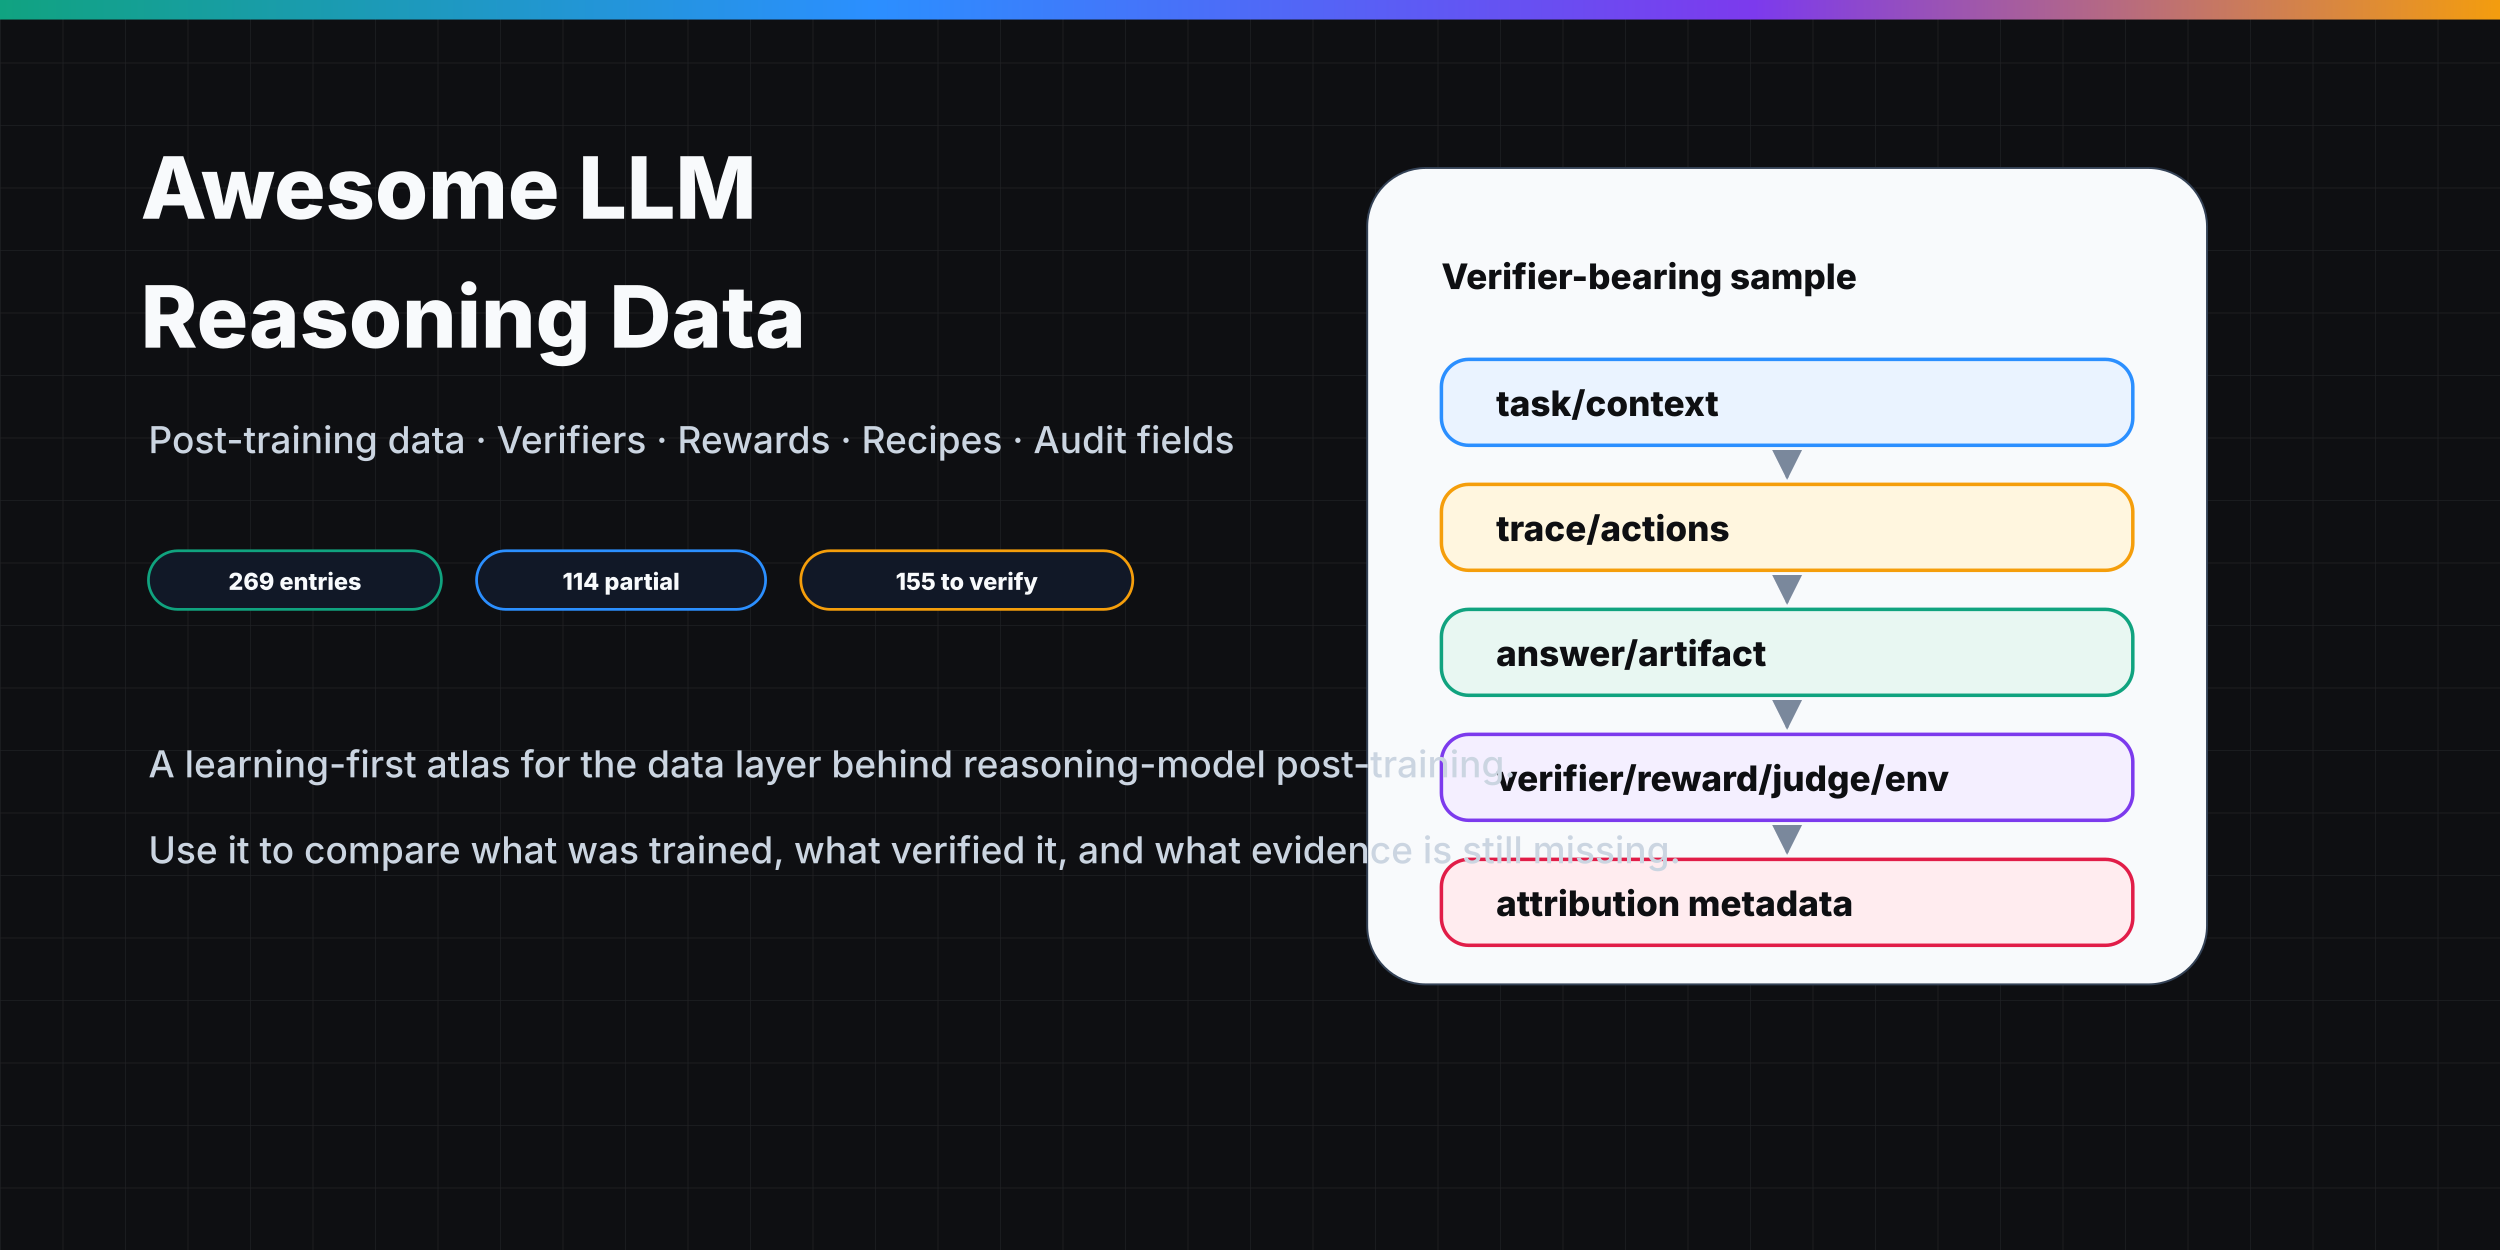
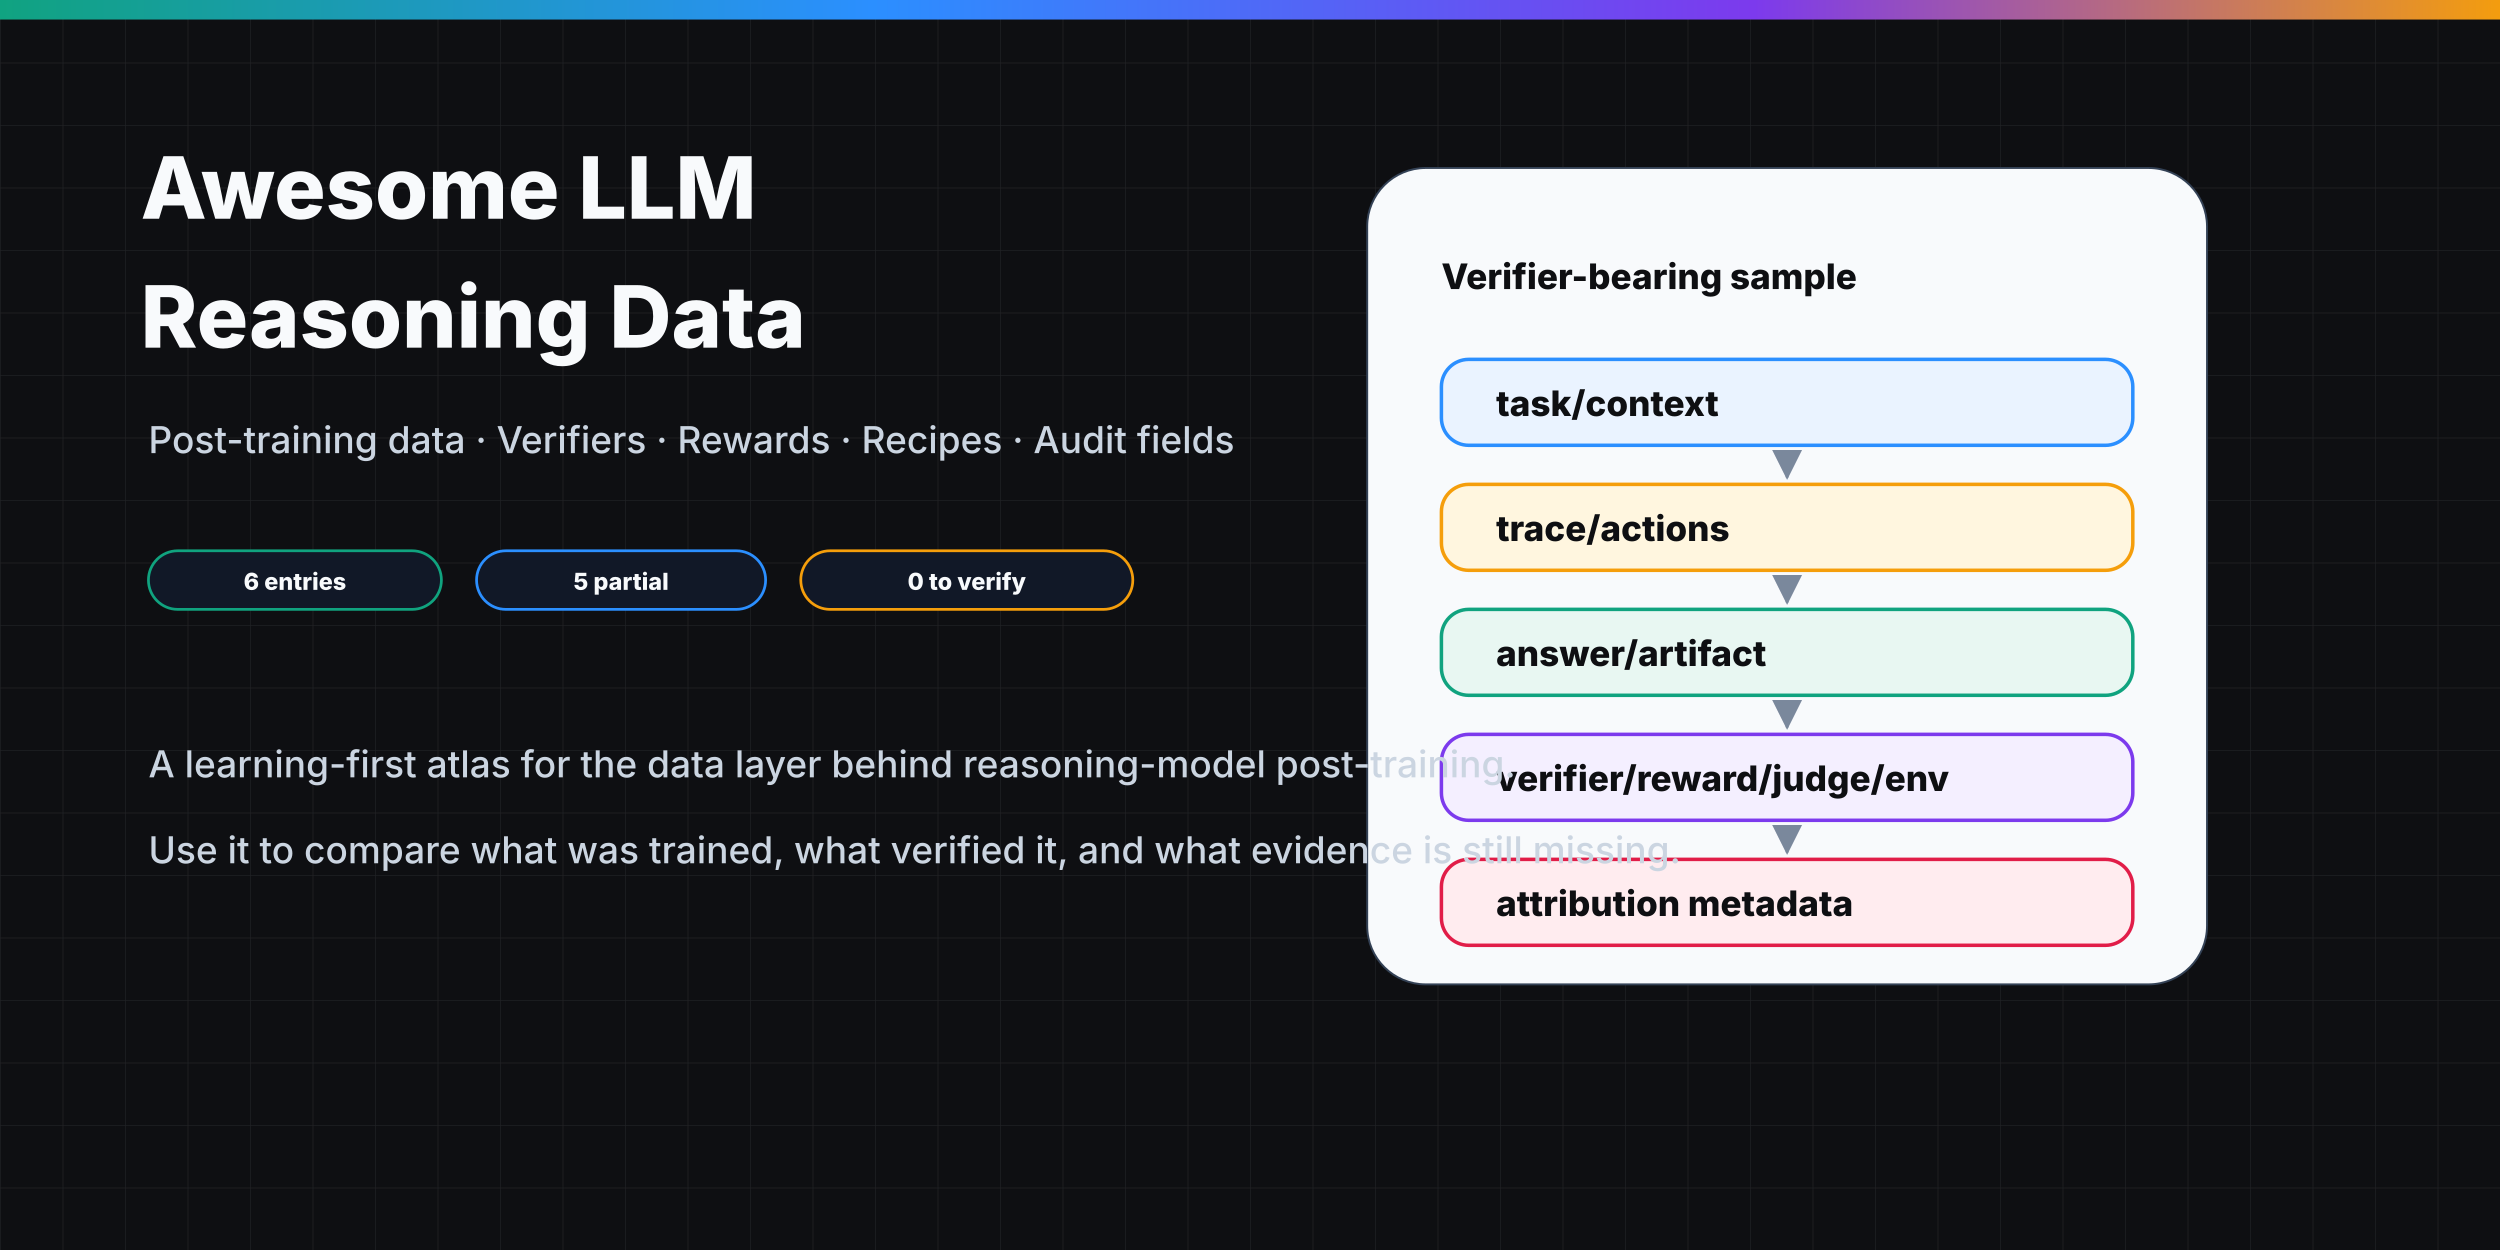
<svg xmlns="http://www.w3.org/2000/svg" width="1280" height="640" viewBox="0 0 1280 640" role="img" aria-labelledby="title desc">
  <defs>
    <pattern id="grid" width="32" height="32" patternUnits="userSpaceOnUse">
      <path d="M 32 0 L 0 0 0 32" fill="none" stroke="#e5e7eb" stroke-width="0.7" opacity="0.55" />
    </pattern>
    <linearGradient id="accent" x1="0" y1="0" x2="1" y2="0">
      <stop offset="0" stop-color="#10a37f" />
      <stop offset="0.35" stop-color="#2b8fff" />
      <stop offset="0.7" stop-color="#7c3aed" />
      <stop offset="1" stop-color="#f59e0b" />
    </linearGradient>
    <marker id="arrow" markerWidth="11" markerHeight="11" refX="9" refY="5.5" orient="auto" markerUnits="strokeWidth">
      <path d="M1,1 L10,5.5 L1,10 Z" fill="#64748b" />
    </marker>
    <style>
      .bg{fill:#0e0f12;} .grid{fill:url(#grid);opacity:0.16;}
      .panel{fill:#111827;stroke:#334155;stroke-width:1.5;}
      .title{font:800 44px Inter,Arial,sans-serif;fill:#f8fafc;letter-spacing:0;}
      .subtitle{font:500 19px Inter,Arial,sans-serif;fill:#cbd5e1;letter-spacing:0;}
      .eyebrow{font:800 12px Inter,Arial,sans-serif;fill:#64748b;letter-spacing:0.9px;text-transform:uppercase;}
      .h{font:800 18px Inter,Arial,sans-serif;fill:#0e0f12;letter-spacing:0;}
      .h-dark{font:800 18px Inter,Arial,sans-serif;fill:#f8fafc;letter-spacing:0;}
      .body{font:500 13.5px Inter,Arial,sans-serif;fill:#4b5563;letter-spacing:0;}
      .small{font:600 12px Inter,Arial,sans-serif;fill:#64748b;letter-spacing:0;}
      .mono{font:700 13px "IBM Plex Mono",Menlo,monospace;fill:#334155;letter-spacing:0;}
      .metric{font:900 30px Inter,Arial,sans-serif;fill:#0e0f12;letter-spacing:0;}
      .chip{font:800 12px Inter,Arial,sans-serif;fill:#111827;letter-spacing:0;}
      .chip-dark{font:800 12px Inter,Arial,sans-serif;fill:#f8fafc;letter-spacing:0;}
      .arrow{stroke:#64748b;stroke-width:2.4;fill:none;stroke-linecap:round;stroke-linejoin:round;marker-end:url(#arrow);}
      .soft-arrow{stroke:#94a3b8;stroke-width:1.7;fill:none;stroke-linecap:round;stroke-linejoin:round;marker-end:url(#arrow);opacity:0.85;}
    </style>
  </defs>
  <rect class="bg" width="1280" height="640" />
  <rect class="grid" width="1280" height="640" />
  <rect x="0" y="0" width="1280" height="10" fill="url(#accent)" />
  <text class="title" x="72" y="112">Awesome LLM</text>
  <text class="title" x="72" y="178">Reasoning Data</text>
  <text class="subtitle" x="76" y="232">Post-training data · Verifiers · Rewards · Recipes · Audit fields</text>
  <rect x="76" y="282" width="150" height="30" rx="15" fill="#111827" stroke="#10a37f" stroke-width="1.4" />
-   <text class="chip-dark" x="151.0" y="302" text-anchor="middle">269 entries</text>
+   <text class="chip-dark" x="151.0" y="302" text-anchor="middle">6 entries</text>
  <rect x="244" y="282" width="148" height="30" rx="15" fill="#111827" stroke="#2b8fff" stroke-width="1.4" />
-   <text class="chip-dark" x="318.0" y="302" text-anchor="middle">114 partial</text>
+   <text class="chip-dark" x="318.0" y="302" text-anchor="middle">5 partial</text>
  <rect x="410" y="282" width="170" height="30" rx="15" fill="#111827" stroke="#f59e0b" stroke-width="1.4" />
-   <text class="chip-dark" x="495.0" y="302" text-anchor="middle">155 to verify</text>
+   <text class="chip-dark" x="495.0" y="302" text-anchor="middle">0 to verify</text>
  <rect x="700" y="86" width="430" height="418" rx="30" fill="#f8fafc" stroke="#334155" />
  <text class="h" x="738" y="148">Verifier-bearing sample</text>
  <rect x="738" y="184" width="354" height="44" rx="14" fill="#eaf3ff" stroke="#2b8fff" stroke-width="1.8" />
  <text class="h" x="766" y="213">task/context</text>
  <path class="soft-arrow" d="M915 232 V244" />
  <rect x="738" y="248" width="354" height="44" rx="14" fill="#fff6df" stroke="#f59e0b" stroke-width="1.8" />
  <text class="h" x="766" y="277">trace/actions</text>
  <path class="soft-arrow" d="M915 296 V308" />
  <rect x="738" y="312" width="354" height="44" rx="14" fill="#e8f7f2" stroke="#10a37f" stroke-width="1.8" />
  <text class="h" x="766" y="341">answer/artifact</text>
  <path class="soft-arrow" d="M915 360 V372" />
  <rect x="738" y="376" width="354" height="44" rx="14" fill="#f4efff" stroke="#7c3aed" stroke-width="1.8" />
  <text class="h" x="766" y="405">verifier/reward/judge/env</text>
  <path class="soft-arrow" d="M915 424 V436" />
  <rect x="738" y="440" width="354" height="44" rx="14" fill="#ffecef" stroke="#e11d48" stroke-width="1.8" />
  <text class="h" x="766" y="469">attribution metadata</text>
  <text class="subtitle" x="76" y="398">A learning-first atlas for the data layer behind reasoning-model post-training.</text>
  <text class="subtitle" x="76" y="442">Use it to compare what was trained, what verified it, and what evidence is still missing.</text>
</svg>
